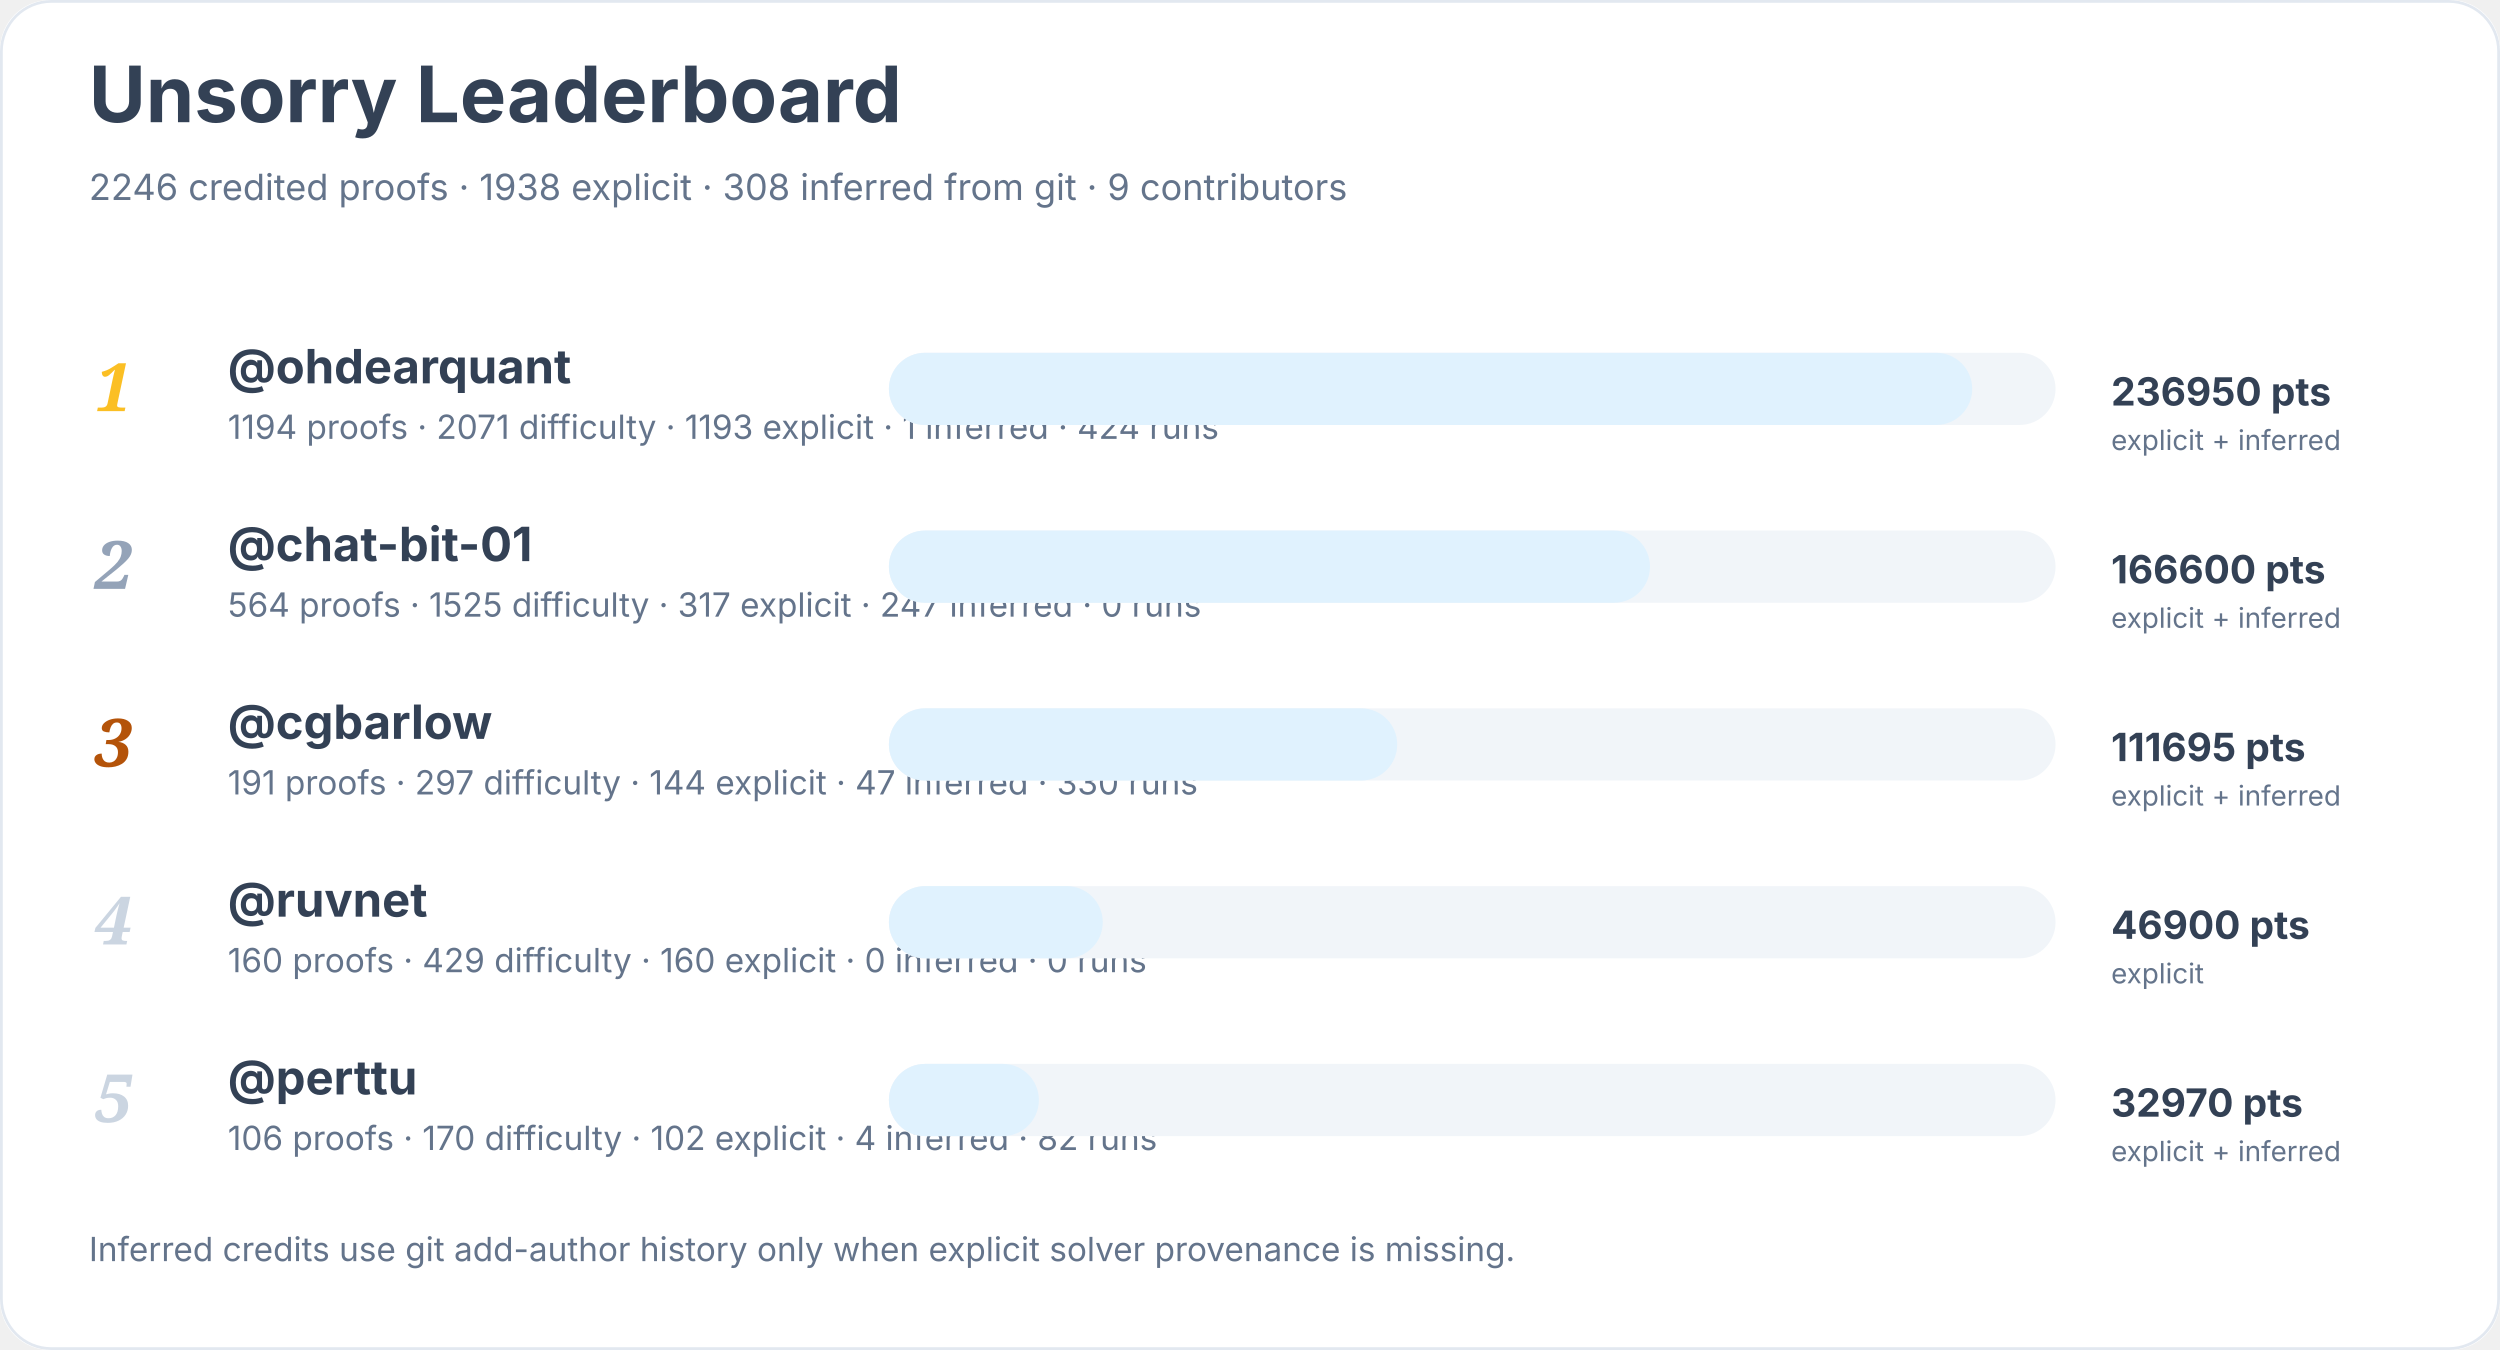
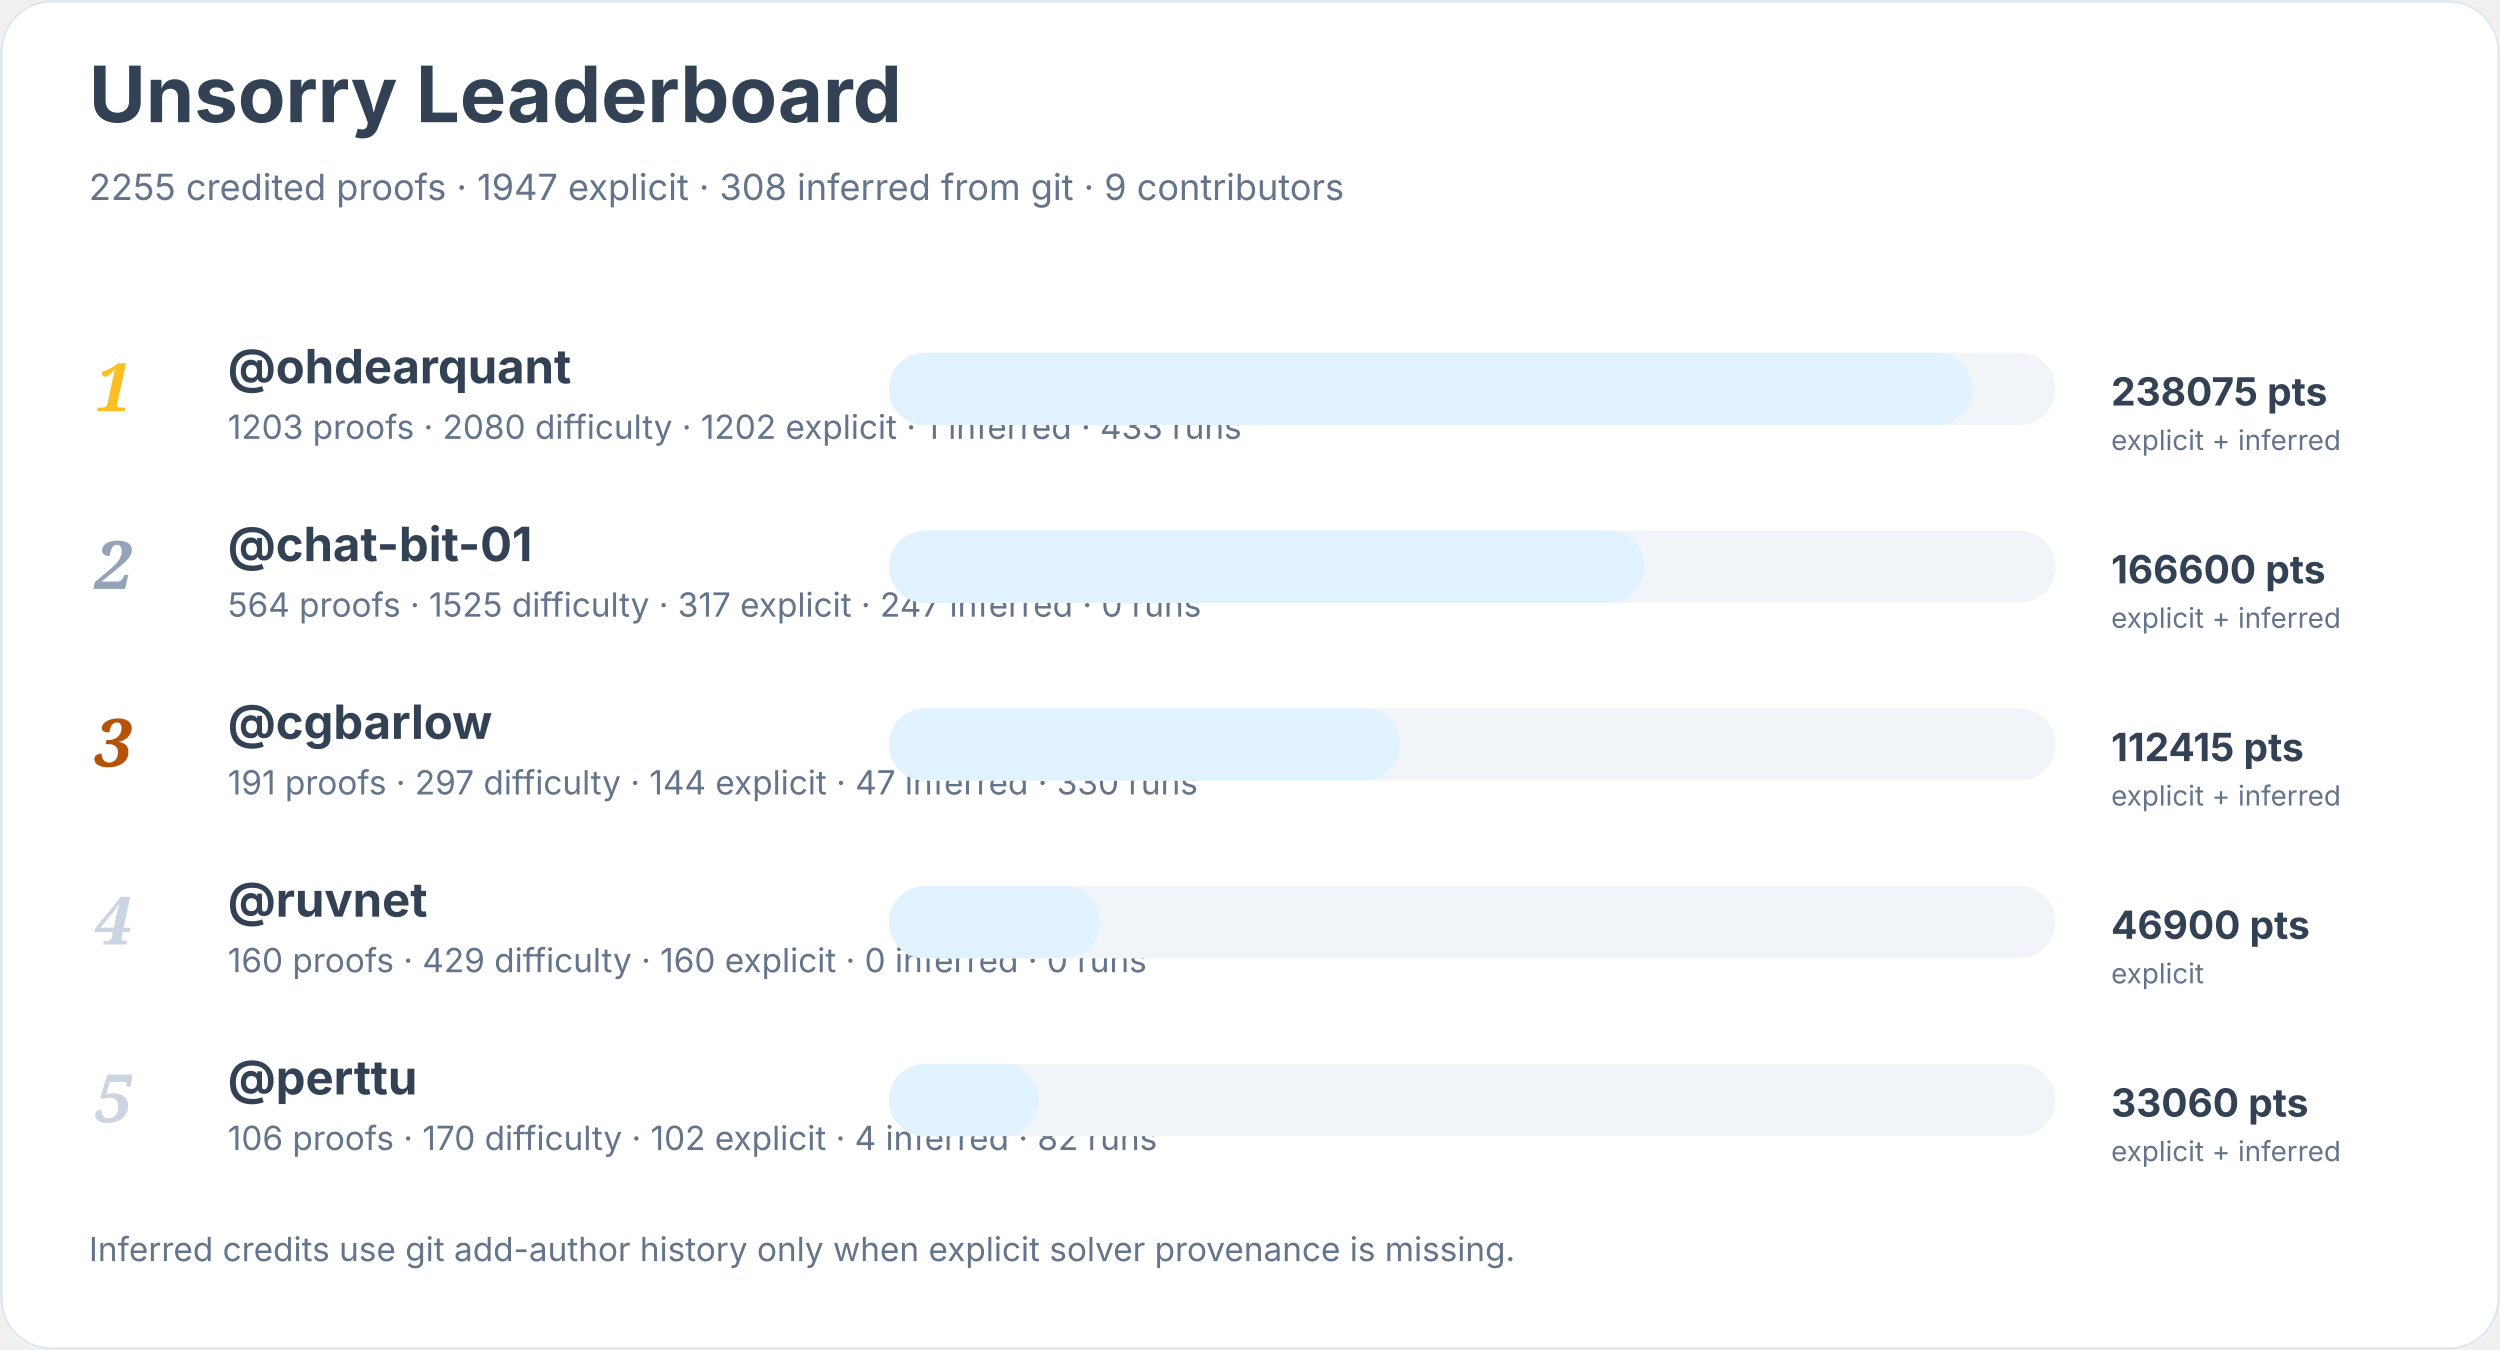
<svg xmlns="http://www.w3.org/2000/svg" width="900" height="486" viewBox="0 0 900 486" role="img" aria-labelledby="title desc">
  <rect width="900" height="100%" rx="18" fill="#ffffff" />
  <rect x="0.5" y="0.5" width="899" height="485" rx="18" fill="none" stroke="#e2e8f0" />
  <text x="32" y="44" font-family="Inter, system-ui, sans-serif" font-size="28" font-weight="700" fill="#334155">Unsorry Leaderboard</text>
-   <text x="32" y="72" font-family="Inter, system-ui, sans-serif" font-size="13" fill="#64748b">2246 credited proofs · 1938 explicit · 308 inferred from git · 9 contributors</text>
+   <text x="32" y="72" font-family="Inter, system-ui, sans-serif" font-size="13" fill="#64748b">2255 credited proofs · 1947 explicit · 308 inferred from git · 9 contributors</text>
  <text x="34" y="148" font-family="Georgia, serif" font-size="24" font-style="italic" font-weight="700" fill="#fbbf24">1</text>
  <a href="https://github.com/ohdearquant">
    <text x="82" y="138" font-family="Inter, system-ui, sans-serif" font-size="17" font-weight="650" fill="#334155">@ohdearquant</text>
  </a>
-   <text x="82" y="158" font-family="Inter, system-ui, sans-serif" font-size="12" fill="#64748b">1194 proofs · 2071 difficulty · 1193 explicit · 1 inferred · 424 runs</text>
+   <text x="82" y="158" font-family="Inter, system-ui, sans-serif" font-size="12" fill="#64748b">1203 proofs · 2080 difficulty · 1202 explicit · 1 inferred · 433 runs</text>
  <rect x="320" y="127" width="420" height="26" rx="13" fill="#f1f5f9" />
  <rect x="320" y="127" width="390" height="26" rx="13" fill="#e0f2fe" />
-   <text x="760" y="146" font-family="Inter, system-ui, sans-serif" font-size="14" font-weight="700" fill="#334155">236950 pts</text>
+   <text x="760" y="146" font-family="Inter, system-ui, sans-serif" font-size="14" font-weight="700" fill="#334155">238075 pts</text>
  <text x="760" y="162" font-family="Inter, system-ui, sans-serif" font-size="10" fill="#64748b">explicit + inferred</text>
  <text x="34" y="212" font-family="Georgia, serif" font-size="24" font-style="italic" font-weight="700" fill="#94a3b8">2</text>
  <a href="https://github.com/chat-bit-01">
    <text x="82" y="202" font-family="Inter, system-ui, sans-serif" font-size="17" font-weight="650" fill="#334155">@chat-bit-01</text>
  </a>
  <text x="82" y="222" font-family="Inter, system-ui, sans-serif" font-size="12" fill="#64748b">564 proofs · 1525 difficulty · 317 explicit · 247 inferred · 0 runs</text>
  <rect x="320" y="191" width="420" height="26" rx="13" fill="#f1f5f9" />
-   <rect x="320" y="191" width="274" height="26" rx="13" fill="#e0f2fe" />
+   <rect x="320" y="191" width="272" height="26" rx="13" fill="#e0f2fe" />
  <text x="760" y="210" font-family="Inter, system-ui, sans-serif" font-size="14" font-weight="700" fill="#334155">166600 pts</text>
  <text x="760" y="226" font-family="Inter, system-ui, sans-serif" font-size="10" fill="#64748b">explicit + inferred</text>
  <text x="34" y="276" font-family="Georgia, serif" font-size="24" font-style="italic" font-weight="700" fill="#b45309">3</text>
  <a href="https://github.com/cgbarlow">
    <text x="82" y="266" font-family="Inter, system-ui, sans-serif" font-size="17" font-weight="650" fill="#334155">@cgbarlow</text>
  </a>
  <text x="82" y="286" font-family="Inter, system-ui, sans-serif" font-size="12" fill="#64748b">191 proofs · 297 difficulty · 144 explicit · 47 inferred · 330 runs</text>
  <rect x="320" y="255" width="420" height="26" rx="13" fill="#f1f5f9" />
-   <rect x="320" y="255" width="183" height="26" rx="13" fill="#e0f2fe" />
-   <text x="760" y="274" font-family="Inter, system-ui, sans-serif" font-size="14" font-weight="700" fill="#334155">111695 pts</text>
+   <rect x="320" y="255" width="184" height="26" rx="13" fill="#e0f2fe" />
+   <text x="760" y="274" font-family="Inter, system-ui, sans-serif" font-size="14" font-weight="700" fill="#334155">112415 pts</text>
  <text x="760" y="290" font-family="Inter, system-ui, sans-serif" font-size="10" fill="#64748b">explicit + inferred</text>
  <text x="34" y="340" font-family="Georgia, serif" font-size="24" font-style="italic" font-weight="700" fill="#cbd5e1">4</text>
  <a href="https://github.com/ruvnet">
    <text x="82" y="330" font-family="Inter, system-ui, sans-serif" font-size="17" font-weight="650" fill="#334155">@ruvnet</text>
  </a>
  <text x="82" y="350" font-family="Inter, system-ui, sans-serif" font-size="12" fill="#64748b">160 proofs · 429 difficulty · 160 explicit · 0 inferred · 0 runs</text>
  <rect x="320" y="319" width="420" height="26" rx="13" fill="#f1f5f9" />
-   <rect x="320" y="319" width="77" height="26" rx="13" fill="#e0f2fe" />
+   <rect x="320" y="319" width="76" height="26" rx="13" fill="#e0f2fe" />
  <text x="760" y="338" font-family="Inter, system-ui, sans-serif" font-size="14" font-weight="700" fill="#334155">46900 pts</text>
  <text x="760" y="354" font-family="Inter, system-ui, sans-serif" font-size="10" fill="#64748b">explicit</text>
  <text x="34" y="404" font-family="Georgia, serif" font-size="24" font-style="italic" font-weight="700" fill="#cbd5e1">5</text>
  <a href="https://github.com/perttu">
    <text x="82" y="394" font-family="Inter, system-ui, sans-serif" font-size="17" font-weight="650" fill="#334155">@perttu</text>
  </a>
  <text x="82" y="414" font-family="Inter, system-ui, sans-serif" font-size="12" fill="#64748b">106 proofs · 170 difficulty · 102 explicit · 4 inferred · 82 runs</text>
  <rect x="320" y="383" width="420" height="26" rx="13" fill="#f1f5f9" />
  <rect x="320" y="383" width="54" height="26" rx="13" fill="#e0f2fe" />
-   <text x="760" y="402" font-family="Inter, system-ui, sans-serif" font-size="14" font-weight="700" fill="#334155">32970 pts</text>
+   <text x="760" y="402" font-family="Inter, system-ui, sans-serif" font-size="14" font-weight="700" fill="#334155">33060 pts</text>
  <text x="760" y="418" font-family="Inter, system-ui, sans-serif" font-size="10" fill="#64748b">explicit + inferred</text>
  <text x="32" y="454" font-family="Inter, system-ui, sans-serif" font-size="12" fill="#64748b">Inferred credits use git add-author history only when explicit solver provenance is missing.</text>
</svg>
